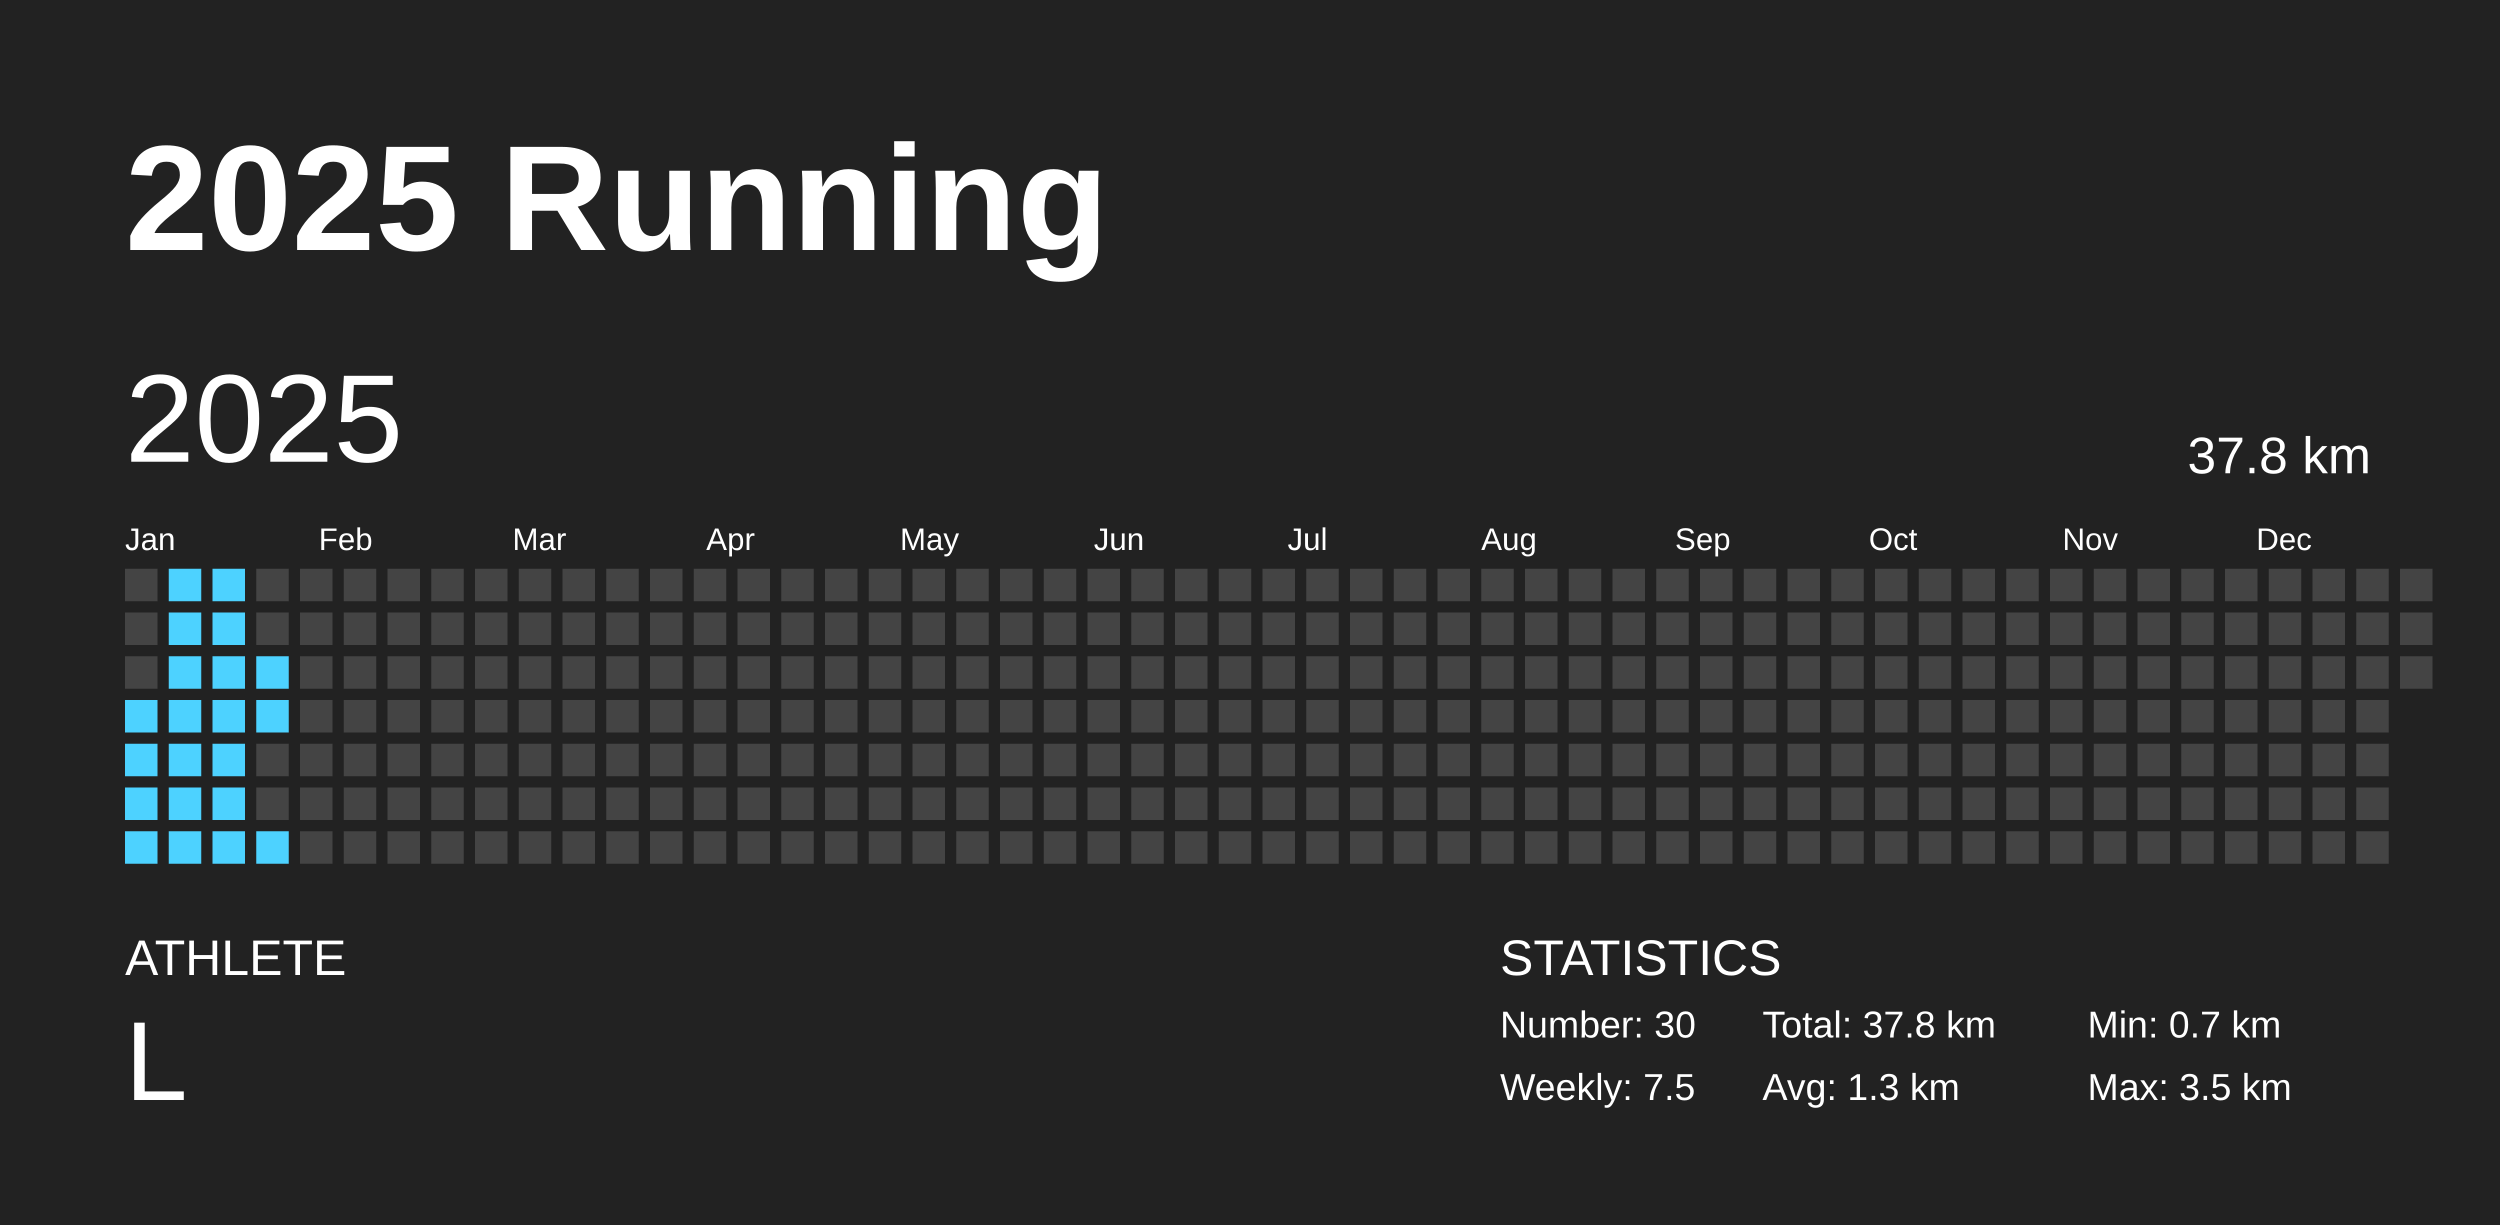
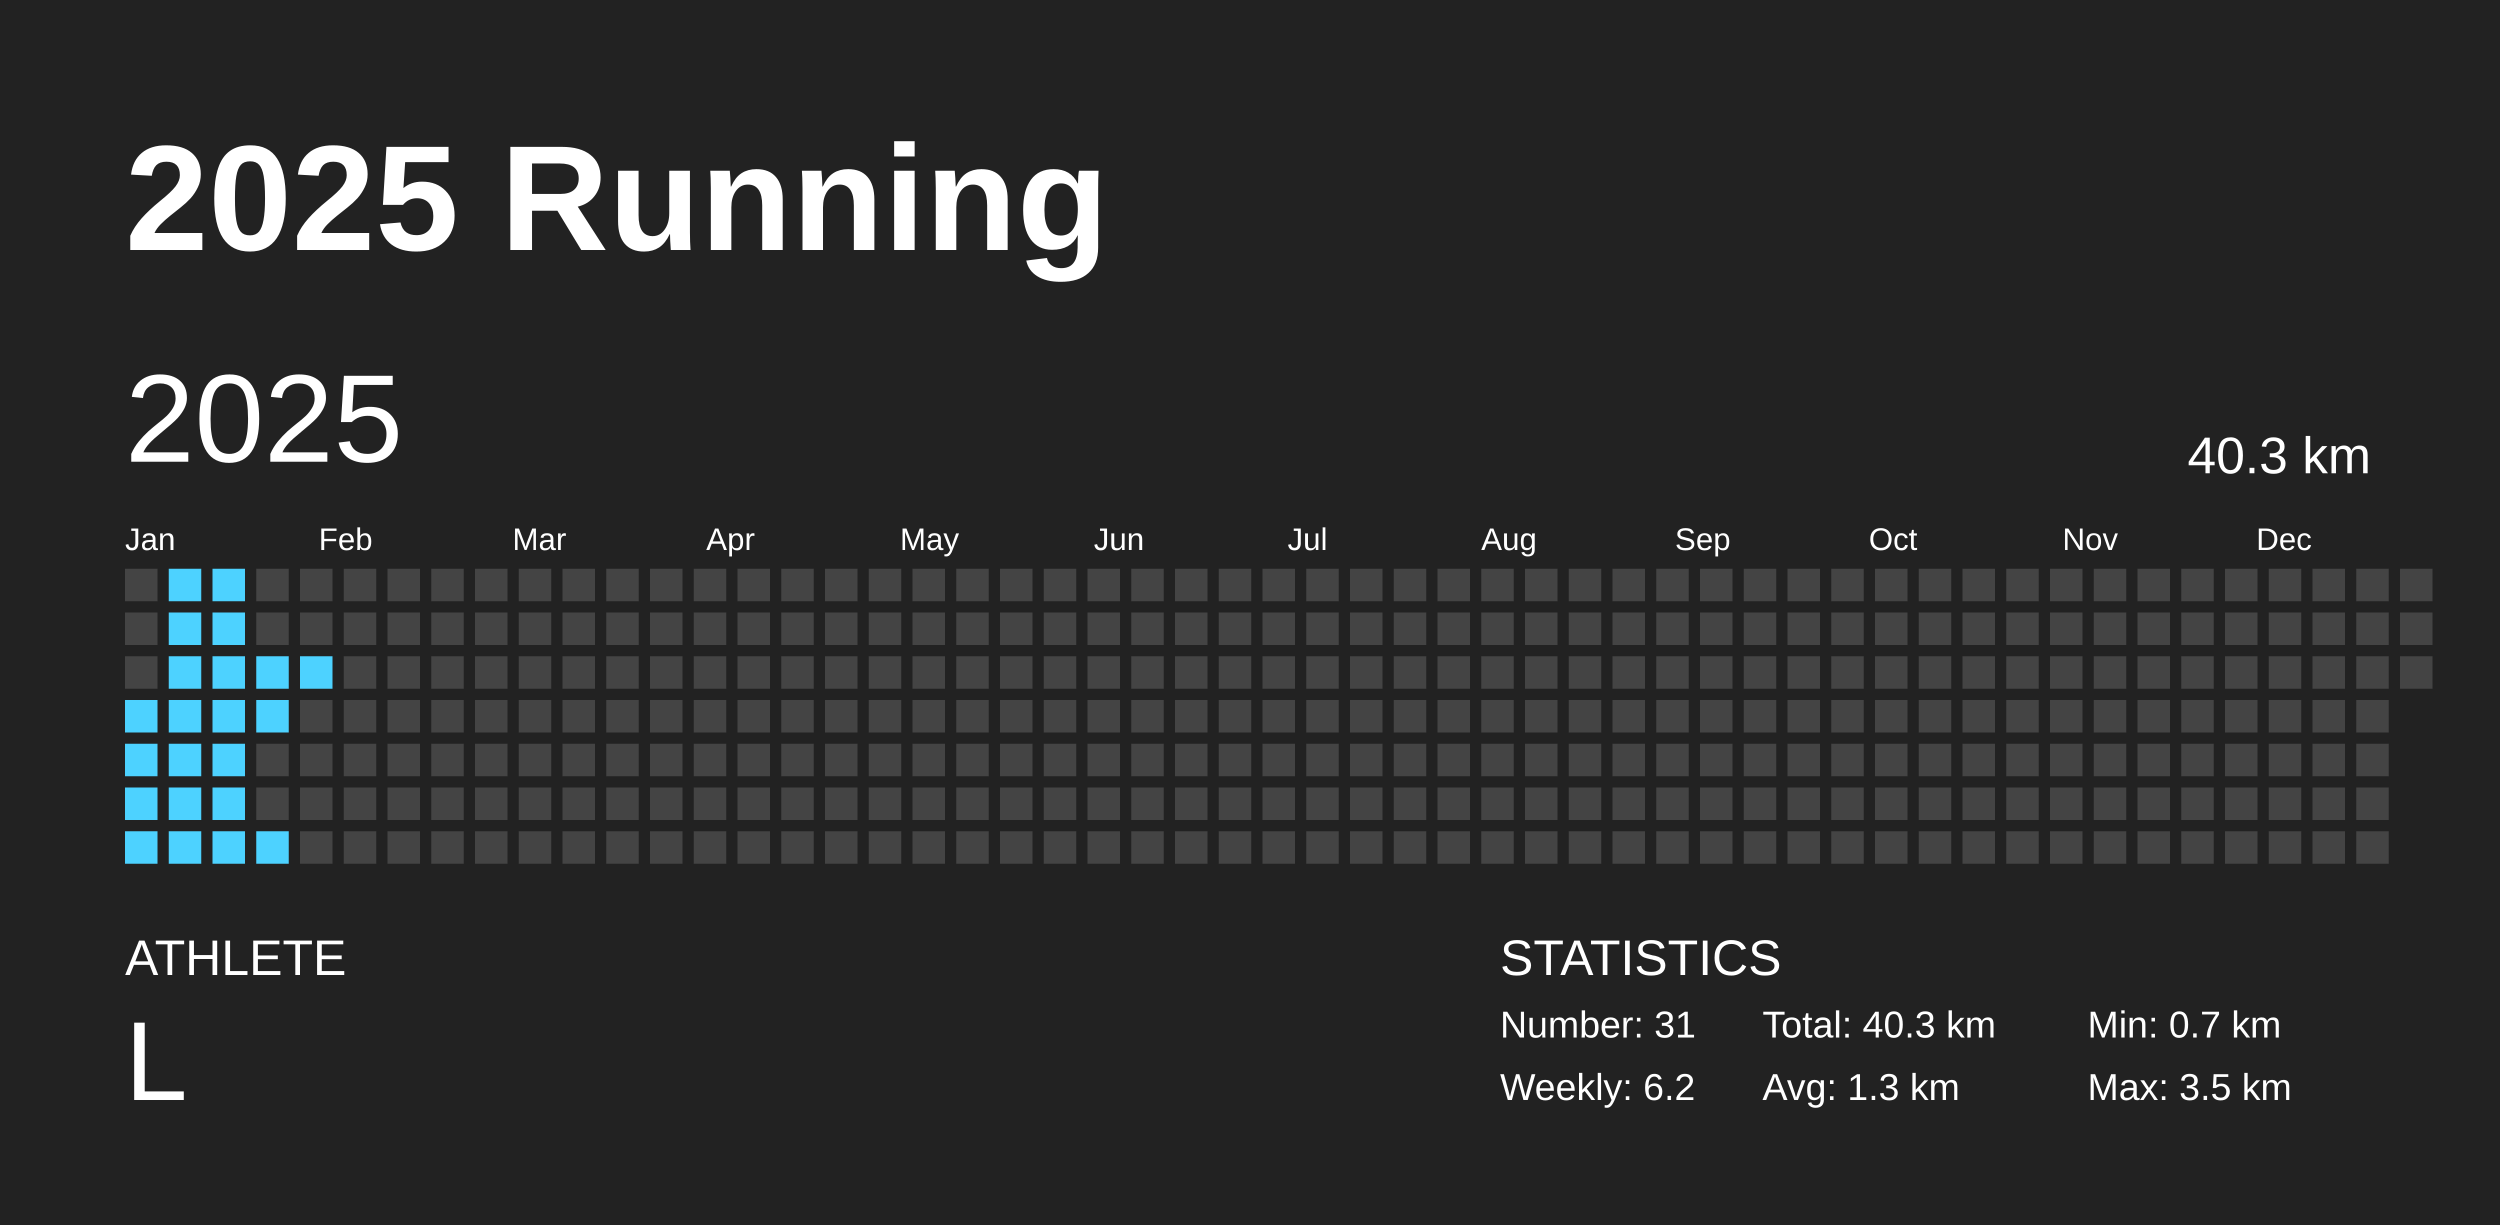
<svg xmlns="http://www.w3.org/2000/svg" baseProfile="full" height="98mm" version="1.1" viewBox="0,0,200,98" width="200mm">
  <defs />
  <rect fill="#222222" height="98" width="200" x="0" y="0" />
  <text fill="#FFFFFF" style="font-size:12px; font-family:Arial; font-weight:bold;" x="10" y="20">2025 Running</text>
  <text fill="#FFFFFF" style="font-size:4px; font-family:Arial" x="10" y="78">ATHLETE</text>
  <text fill="#FFFFFF" style="font-size:9px; font-family:Arial" x="10" y="88">L</text>
  <text fill="#FFFFFF" style="font-size:4px; font-family:Arial" x="120" y="78">STATISTICS</text>
-   <text fill="#FFFFFF" style="font-size:3px; font-family:Arial" x="120" y="83">Number: 30</text>
-   <text fill="#FFFFFF" style="font-size:3px; font-family:Arial" x="120" y="88">Weekly: 7.5</text>
-   <text fill="#FFFFFF" style="font-size:3px; font-family:Arial" x="141" y="83">Total: 37.8 km</text>
+   <text fill="#FFFFFF" style="font-size:3px; font-family:Arial" x="120" y="83">Number: 31</text>
+   <text fill="#FFFFFF" style="font-size:3px; font-family:Arial" x="120" y="88">Weekly: 6.2</text>
+   <text fill="#FFFFFF" style="font-size:3px; font-family:Arial" x="141" y="83">Total: 40.3 km</text>
  <text fill="#FFFFFF" style="font-size:3px; font-family:Arial" x="141" y="88">Avg: 1.3 km</text>
  <text fill="#FFFFFF" style="font-size:3px; font-family:Arial" x="167" y="83">Min: 0.7 km</text>
  <text fill="#FFFFFF" style="font-size:3px; font-family:Arial" x="167" y="88">Max: 3.5 km</text>
  <text dominant-baseline="hanging" fill="#FFFFFF" style="font-size:10.0px; font-family:Arial;" x="10" y="30">2025</text>
-   <text dominant-baseline="hanging" fill="#FFFFFF" style="font-size:4.125px; font-family:Arial;" x="175" y="35">37.8 km</text>
+   <text dominant-baseline="hanging" fill="#FFFFFF" style="font-size:4.125px; font-family:Arial;" x="175" y="35">40.3 km</text>
  <text fill="#FFFFFF" style="font-size:2.5px; font-family:Arial" x="10.0" y="44">Jan</text>
  <text fill="#FFFFFF" style="font-size:2.5px; font-family:Arial" x="25.5" y="44">Feb</text>
  <text fill="#FFFFFF" style="font-size:2.5px; font-family:Arial" x="41.0" y="44">Mar</text>
  <text fill="#FFFFFF" style="font-size:2.5px; font-family:Arial" x="56.5" y="44">Apr</text>
  <text fill="#FFFFFF" style="font-size:2.5px; font-family:Arial" x="72.0" y="44">May</text>
  <text fill="#FFFFFF" style="font-size:2.5px; font-family:Arial" x="87.5" y="44">Jun</text>
  <text fill="#FFFFFF" style="font-size:2.5px; font-family:Arial" x="103.0" y="44">Jul</text>
  <text fill="#FFFFFF" style="font-size:2.5px; font-family:Arial" x="118.5" y="44">Aug</text>
  <text fill="#FFFFFF" style="font-size:2.5px; font-family:Arial" x="134.0" y="44">Sep</text>
  <text fill="#FFFFFF" style="font-size:2.5px; font-family:Arial" x="149.5" y="44">Oct</text>
  <text fill="#FFFFFF" style="font-size:2.5px; font-family:Arial" x="165.0" y="44">Nov</text>
  <text fill="#FFFFFF" style="font-size:2.5px; font-family:Arial" x="180.5" y="44">Dec</text>
  <rect fill="#444444" height="2.6" width="2.6" x="10.0" y="45.5" />
  <rect fill="#444444" height="2.6" width="2.6" x="10.0" y="49.0" />
  <rect fill="#444444" height="2.6" width="2.6" x="10.0" y="52.5" />
  <rect fill="#4dd2ff" height="2.6" width="2.6" x="10.0" y="56.0" />
  <rect fill="#4dd2ff" height="2.6" width="2.6" x="10.0" y="59.5" />
  <rect fill="#4dd2ff" height="2.6" width="2.6" x="10.0" y="63.0" />
  <rect fill="#4dd2ff" height="2.6" width="2.6" x="10.0" y="66.5" />
  <rect fill="#4dd2ff" height="2.6" width="2.6" x="13.5" y="45.5" />
  <rect fill="#4dd2ff" height="2.6" width="2.6" x="13.5" y="49.0" />
  <rect fill="#4dd2ff" height="2.6" width="2.6" x="13.5" y="52.5" />
  <rect fill="#4dd2ff" height="2.6" width="2.6" x="13.5" y="56.0" />
  <rect fill="#4dd2ff" height="2.6" width="2.6" x="13.5" y="59.5" />
  <rect fill="#4dd2ff" height="2.6" width="2.6" x="13.5" y="63.0" />
  <rect fill="#4dd2ff" height="2.6" width="2.6" x="13.5" y="66.5" />
  <rect fill="#4dd2ff" height="2.6" width="2.6" x="17.0" y="45.5" />
  <rect fill="#4dd2ff" height="2.6" width="2.6" x="17.0" y="49.0" />
  <rect fill="#4dd2ff" height="2.6" width="2.6" x="17.0" y="52.5" />
  <rect fill="#4dd2ff" height="2.6" width="2.6" x="17.0" y="56.0" />
  <rect fill="#4dd2ff" height="2.6" width="2.6" x="17.0" y="59.5" />
  <rect fill="#4dd2ff" height="2.6" width="2.6" x="17.0" y="63.0" />
  <rect fill="#4dd2ff" height="2.6" width="2.6" x="17.0" y="66.5" />
  <rect fill="#444444" height="2.6" width="2.6" x="20.5" y="45.5" />
  <rect fill="#444444" height="2.6" width="2.6" x="20.5" y="49.0" />
  <rect fill="#4dd2ff" height="2.6" width="2.6" x="20.5" y="52.5" />
  <rect fill="#4dd2ff" height="2.6" width="2.6" x="20.5" y="56.0" />
  <rect fill="#444444" height="2.6" width="2.6" x="20.5" y="59.5" />
  <rect fill="#444444" height="2.6" width="2.6" x="20.5" y="63.0" />
  <rect fill="#4dd2ff" height="2.6" width="2.6" x="20.5" y="66.5" />
  <rect fill="#444444" height="2.6" width="2.6" x="24.0" y="45.5" />
  <rect fill="#444444" height="2.6" width="2.6" x="24.0" y="49.0" />
-   <rect fill="#444444" height="2.6" width="2.6" x="24.0" y="52.5" />
+   <rect fill="#4dd2ff" height="2.6" width="2.6" x="24.0" y="52.5" />
  <rect fill="#444444" height="2.6" width="2.6" x="24.0" y="56.0" />
  <rect fill="#444444" height="2.6" width="2.6" x="24.0" y="59.5" />
  <rect fill="#444444" height="2.6" width="2.6" x="24.0" y="63.0" />
  <rect fill="#444444" height="2.6" width="2.6" x="24.0" y="66.5" />
  <rect fill="#444444" height="2.6" width="2.6" x="27.5" y="45.5" />
  <rect fill="#444444" height="2.6" width="2.6" x="27.5" y="49.0" />
  <rect fill="#444444" height="2.6" width="2.6" x="27.5" y="52.5" />
  <rect fill="#444444" height="2.6" width="2.6" x="27.5" y="56.0" />
  <rect fill="#444444" height="2.6" width="2.6" x="27.5" y="59.5" />
  <rect fill="#444444" height="2.6" width="2.6" x="27.5" y="63.0" />
  <rect fill="#444444" height="2.6" width="2.6" x="27.5" y="66.5" />
  <rect fill="#444444" height="2.6" width="2.6" x="31.0" y="45.5" />
  <rect fill="#444444" height="2.6" width="2.6" x="31.0" y="49.0" />
  <rect fill="#444444" height="2.6" width="2.6" x="31.0" y="52.5" />
  <rect fill="#444444" height="2.6" width="2.6" x="31.0" y="56.0" />
  <rect fill="#444444" height="2.6" width="2.6" x="31.0" y="59.5" />
  <rect fill="#444444" height="2.6" width="2.6" x="31.0" y="63.0" />
  <rect fill="#444444" height="2.6" width="2.6" x="31.0" y="66.5" />
  <rect fill="#444444" height="2.6" width="2.6" x="34.5" y="45.5" />
  <rect fill="#444444" height="2.6" width="2.6" x="34.5" y="49.0" />
  <rect fill="#444444" height="2.6" width="2.6" x="34.5" y="52.5" />
  <rect fill="#444444" height="2.6" width="2.6" x="34.5" y="56.0" />
  <rect fill="#444444" height="2.6" width="2.6" x="34.5" y="59.5" />
  <rect fill="#444444" height="2.6" width="2.6" x="34.5" y="63.0" />
  <rect fill="#444444" height="2.6" width="2.6" x="34.5" y="66.5" />
  <rect fill="#444444" height="2.6" width="2.6" x="38.0" y="45.5" />
  <rect fill="#444444" height="2.6" width="2.6" x="38.0" y="49.0" />
  <rect fill="#444444" height="2.6" width="2.6" x="38.0" y="52.5" />
  <rect fill="#444444" height="2.6" width="2.6" x="38.0" y="56.0" />
  <rect fill="#444444" height="2.6" width="2.6" x="38.0" y="59.5" />
  <rect fill="#444444" height="2.6" width="2.6" x="38.0" y="63.0" />
  <rect fill="#444444" height="2.6" width="2.6" x="38.0" y="66.5" />
  <rect fill="#444444" height="2.6" width="2.6" x="41.5" y="45.5" />
  <rect fill="#444444" height="2.6" width="2.6" x="41.5" y="49.0" />
  <rect fill="#444444" height="2.6" width="2.6" x="41.5" y="52.5" />
  <rect fill="#444444" height="2.6" width="2.6" x="41.5" y="56.0" />
  <rect fill="#444444" height="2.6" width="2.6" x="41.5" y="59.5" />
  <rect fill="#444444" height="2.6" width="2.6" x="41.5" y="63.0" />
  <rect fill="#444444" height="2.6" width="2.6" x="41.5" y="66.5" />
  <rect fill="#444444" height="2.6" width="2.6" x="45.0" y="45.5" />
  <rect fill="#444444" height="2.6" width="2.6" x="45.0" y="49.0" />
  <rect fill="#444444" height="2.6" width="2.6" x="45.0" y="52.5" />
  <rect fill="#444444" height="2.6" width="2.6" x="45.0" y="56.0" />
  <rect fill="#444444" height="2.6" width="2.6" x="45.0" y="59.5" />
  <rect fill="#444444" height="2.6" width="2.6" x="45.0" y="63.0" />
  <rect fill="#444444" height="2.6" width="2.6" x="45.0" y="66.5" />
  <rect fill="#444444" height="2.6" width="2.6" x="48.5" y="45.5" />
  <rect fill="#444444" height="2.6" width="2.6" x="48.5" y="49.0" />
  <rect fill="#444444" height="2.6" width="2.6" x="48.5" y="52.5" />
  <rect fill="#444444" height="2.6" width="2.6" x="48.5" y="56.0" />
  <rect fill="#444444" height="2.6" width="2.6" x="48.5" y="59.5" />
  <rect fill="#444444" height="2.6" width="2.6" x="48.5" y="63.0" />
  <rect fill="#444444" height="2.6" width="2.6" x="48.5" y="66.5" />
  <rect fill="#444444" height="2.6" width="2.6" x="52.0" y="45.5" />
  <rect fill="#444444" height="2.6" width="2.6" x="52.0" y="49.0" />
  <rect fill="#444444" height="2.6" width="2.6" x="52.0" y="52.5" />
  <rect fill="#444444" height="2.6" width="2.6" x="52.0" y="56.0" />
  <rect fill="#444444" height="2.6" width="2.6" x="52.0" y="59.5" />
  <rect fill="#444444" height="2.6" width="2.6" x="52.0" y="63.0" />
  <rect fill="#444444" height="2.6" width="2.6" x="52.0" y="66.5" />
  <rect fill="#444444" height="2.6" width="2.6" x="55.5" y="45.5" />
  <rect fill="#444444" height="2.6" width="2.6" x="55.5" y="49.0" />
  <rect fill="#444444" height="2.6" width="2.6" x="55.5" y="52.5" />
  <rect fill="#444444" height="2.6" width="2.6" x="55.5" y="56.0" />
  <rect fill="#444444" height="2.6" width="2.6" x="55.5" y="59.5" />
  <rect fill="#444444" height="2.6" width="2.6" x="55.5" y="63.0" />
  <rect fill="#444444" height="2.6" width="2.6" x="55.5" y="66.5" />
  <rect fill="#444444" height="2.6" width="2.6" x="59.0" y="45.5" />
  <rect fill="#444444" height="2.6" width="2.6" x="59.0" y="49.0" />
  <rect fill="#444444" height="2.6" width="2.6" x="59.0" y="52.5" />
  <rect fill="#444444" height="2.6" width="2.6" x="59.0" y="56.0" />
  <rect fill="#444444" height="2.6" width="2.6" x="59.0" y="59.5" />
  <rect fill="#444444" height="2.6" width="2.6" x="59.0" y="63.0" />
  <rect fill="#444444" height="2.6" width="2.6" x="59.0" y="66.5" />
  <rect fill="#444444" height="2.6" width="2.6" x="62.5" y="45.5" />
  <rect fill="#444444" height="2.6" width="2.6" x="62.5" y="49.0" />
  <rect fill="#444444" height="2.6" width="2.6" x="62.5" y="52.5" />
  <rect fill="#444444" height="2.6" width="2.6" x="62.5" y="56.0" />
  <rect fill="#444444" height="2.6" width="2.6" x="62.5" y="59.5" />
  <rect fill="#444444" height="2.6" width="2.6" x="62.5" y="63.0" />
  <rect fill="#444444" height="2.6" width="2.6" x="62.5" y="66.5" />
  <rect fill="#444444" height="2.6" width="2.6" x="66.0" y="45.5" />
  <rect fill="#444444" height="2.6" width="2.6" x="66.0" y="49.0" />
  <rect fill="#444444" height="2.6" width="2.6" x="66.0" y="52.5" />
  <rect fill="#444444" height="2.6" width="2.6" x="66.0" y="56.0" />
  <rect fill="#444444" height="2.6" width="2.6" x="66.0" y="59.5" />
  <rect fill="#444444" height="2.6" width="2.6" x="66.0" y="63.0" />
  <rect fill="#444444" height="2.6" width="2.6" x="66.0" y="66.5" />
  <rect fill="#444444" height="2.6" width="2.6" x="69.5" y="45.5" />
  <rect fill="#444444" height="2.6" width="2.6" x="69.5" y="49.0" />
  <rect fill="#444444" height="2.6" width="2.6" x="69.5" y="52.5" />
  <rect fill="#444444" height="2.6" width="2.6" x="69.5" y="56.0" />
  <rect fill="#444444" height="2.6" width="2.6" x="69.5" y="59.5" />
  <rect fill="#444444" height="2.6" width="2.6" x="69.5" y="63.0" />
  <rect fill="#444444" height="2.6" width="2.6" x="69.5" y="66.5" />
  <rect fill="#444444" height="2.6" width="2.6" x="73.0" y="45.5" />
  <rect fill="#444444" height="2.6" width="2.6" x="73.0" y="49.0" />
  <rect fill="#444444" height="2.6" width="2.6" x="73.0" y="52.5" />
  <rect fill="#444444" height="2.6" width="2.6" x="73.0" y="56.0" />
  <rect fill="#444444" height="2.6" width="2.6" x="73.0" y="59.5" />
  <rect fill="#444444" height="2.6" width="2.6" x="73.0" y="63.0" />
  <rect fill="#444444" height="2.6" width="2.6" x="73.0" y="66.5" />
  <rect fill="#444444" height="2.6" width="2.6" x="76.5" y="45.5" />
  <rect fill="#444444" height="2.6" width="2.6" x="76.5" y="49.0" />
  <rect fill="#444444" height="2.6" width="2.6" x="76.5" y="52.5" />
  <rect fill="#444444" height="2.6" width="2.6" x="76.5" y="56.0" />
  <rect fill="#444444" height="2.6" width="2.6" x="76.5" y="59.5" />
  <rect fill="#444444" height="2.6" width="2.6" x="76.5" y="63.0" />
  <rect fill="#444444" height="2.6" width="2.6" x="76.5" y="66.5" />
  <rect fill="#444444" height="2.6" width="2.6" x="80.0" y="45.5" />
  <rect fill="#444444" height="2.6" width="2.6" x="80.0" y="49.0" />
  <rect fill="#444444" height="2.6" width="2.6" x="80.0" y="52.5" />
  <rect fill="#444444" height="2.6" width="2.6" x="80.0" y="56.0" />
  <rect fill="#444444" height="2.6" width="2.6" x="80.0" y="59.5" />
  <rect fill="#444444" height="2.6" width="2.6" x="80.0" y="63.0" />
  <rect fill="#444444" height="2.6" width="2.6" x="80.0" y="66.5" />
  <rect fill="#444444" height="2.6" width="2.6" x="83.5" y="45.5" />
  <rect fill="#444444" height="2.6" width="2.6" x="83.5" y="49.0" />
  <rect fill="#444444" height="2.6" width="2.6" x="83.5" y="52.5" />
  <rect fill="#444444" height="2.6" width="2.6" x="83.5" y="56.0" />
  <rect fill="#444444" height="2.6" width="2.6" x="83.5" y="59.5" />
  <rect fill="#444444" height="2.6" width="2.6" x="83.5" y="63.0" />
  <rect fill="#444444" height="2.6" width="2.6" x="83.5" y="66.5" />
  <rect fill="#444444" height="2.6" width="2.6" x="87.0" y="45.5" />
  <rect fill="#444444" height="2.6" width="2.6" x="87.0" y="49.0" />
  <rect fill="#444444" height="2.6" width="2.6" x="87.0" y="52.5" />
  <rect fill="#444444" height="2.6" width="2.6" x="87.0" y="56.0" />
  <rect fill="#444444" height="2.6" width="2.6" x="87.0" y="59.5" />
  <rect fill="#444444" height="2.6" width="2.6" x="87.0" y="63.0" />
  <rect fill="#444444" height="2.6" width="2.6" x="87.0" y="66.5" />
  <rect fill="#444444" height="2.6" width="2.6" x="90.5" y="45.5" />
  <rect fill="#444444" height="2.6" width="2.6" x="90.5" y="49.0" />
  <rect fill="#444444" height="2.6" width="2.6" x="90.5" y="52.5" />
  <rect fill="#444444" height="2.6" width="2.6" x="90.5" y="56.0" />
  <rect fill="#444444" height="2.6" width="2.6" x="90.5" y="59.5" />
  <rect fill="#444444" height="2.6" width="2.6" x="90.5" y="63.0" />
  <rect fill="#444444" height="2.6" width="2.6" x="90.5" y="66.5" />
  <rect fill="#444444" height="2.6" width="2.6" x="94.0" y="45.5" />
  <rect fill="#444444" height="2.6" width="2.6" x="94.0" y="49.0" />
  <rect fill="#444444" height="2.6" width="2.6" x="94.0" y="52.5" />
  <rect fill="#444444" height="2.6" width="2.6" x="94.0" y="56.0" />
  <rect fill="#444444" height="2.6" width="2.6" x="94.0" y="59.5" />
  <rect fill="#444444" height="2.6" width="2.6" x="94.0" y="63.0" />
  <rect fill="#444444" height="2.6" width="2.6" x="94.0" y="66.5" />
  <rect fill="#444444" height="2.6" width="2.6" x="97.5" y="45.5" />
  <rect fill="#444444" height="2.6" width="2.6" x="97.5" y="49.0" />
  <rect fill="#444444" height="2.6" width="2.6" x="97.5" y="52.5" />
  <rect fill="#444444" height="2.6" width="2.6" x="97.5" y="56.0" />
  <rect fill="#444444" height="2.6" width="2.6" x="97.5" y="59.5" />
  <rect fill="#444444" height="2.6" width="2.6" x="97.5" y="63.0" />
  <rect fill="#444444" height="2.6" width="2.6" x="97.5" y="66.5" />
  <rect fill="#444444" height="2.6" width="2.6" x="101.0" y="45.5" />
  <rect fill="#444444" height="2.6" width="2.6" x="101.0" y="49.0" />
  <rect fill="#444444" height="2.6" width="2.6" x="101.0" y="52.5" />
  <rect fill="#444444" height="2.6" width="2.6" x="101.0" y="56.0" />
  <rect fill="#444444" height="2.6" width="2.6" x="101.0" y="59.5" />
  <rect fill="#444444" height="2.6" width="2.6" x="101.0" y="63.0" />
  <rect fill="#444444" height="2.6" width="2.6" x="101.0" y="66.5" />
  <rect fill="#444444" height="2.6" width="2.6" x="104.5" y="45.5" />
  <rect fill="#444444" height="2.6" width="2.6" x="104.5" y="49.0" />
  <rect fill="#444444" height="2.6" width="2.6" x="104.5" y="52.5" />
  <rect fill="#444444" height="2.6" width="2.6" x="104.5" y="56.0" />
  <rect fill="#444444" height="2.6" width="2.6" x="104.5" y="59.5" />
  <rect fill="#444444" height="2.6" width="2.6" x="104.5" y="63.0" />
  <rect fill="#444444" height="2.6" width="2.6" x="104.5" y="66.5" />
  <rect fill="#444444" height="2.6" width="2.6" x="108.0" y="45.5" />
  <rect fill="#444444" height="2.6" width="2.6" x="108.0" y="49.0" />
  <rect fill="#444444" height="2.6" width="2.6" x="108.0" y="52.5" />
  <rect fill="#444444" height="2.6" width="2.6" x="108.0" y="56.0" />
  <rect fill="#444444" height="2.6" width="2.6" x="108.0" y="59.5" />
  <rect fill="#444444" height="2.6" width="2.6" x="108.0" y="63.0" />
  <rect fill="#444444" height="2.6" width="2.6" x="108.0" y="66.5" />
  <rect fill="#444444" height="2.6" width="2.6" x="111.5" y="45.5" />
  <rect fill="#444444" height="2.6" width="2.6" x="111.5" y="49.0" />
  <rect fill="#444444" height="2.6" width="2.6" x="111.5" y="52.5" />
  <rect fill="#444444" height="2.6" width="2.6" x="111.5" y="56.0" />
  <rect fill="#444444" height="2.6" width="2.6" x="111.5" y="59.5" />
  <rect fill="#444444" height="2.6" width="2.6" x="111.5" y="63.0" />
  <rect fill="#444444" height="2.6" width="2.6" x="111.5" y="66.5" />
  <rect fill="#444444" height="2.6" width="2.6" x="115.0" y="45.5" />
  <rect fill="#444444" height="2.6" width="2.6" x="115.0" y="49.0" />
  <rect fill="#444444" height="2.6" width="2.6" x="115.0" y="52.5" />
  <rect fill="#444444" height="2.6" width="2.6" x="115.0" y="56.0" />
  <rect fill="#444444" height="2.6" width="2.6" x="115.0" y="59.5" />
  <rect fill="#444444" height="2.6" width="2.6" x="115.0" y="63.0" />
  <rect fill="#444444" height="2.6" width="2.6" x="115.0" y="66.5" />
  <rect fill="#444444" height="2.6" width="2.6" x="118.5" y="45.5" />
  <rect fill="#444444" height="2.6" width="2.6" x="118.5" y="49.0" />
  <rect fill="#444444" height="2.6" width="2.6" x="118.5" y="52.5" />
  <rect fill="#444444" height="2.6" width="2.6" x="118.5" y="56.0" />
  <rect fill="#444444" height="2.6" width="2.6" x="118.5" y="59.5" />
  <rect fill="#444444" height="2.6" width="2.6" x="118.5" y="63.0" />
  <rect fill="#444444" height="2.6" width="2.6" x="118.5" y="66.5" />
  <rect fill="#444444" height="2.6" width="2.6" x="122.0" y="45.5" />
  <rect fill="#444444" height="2.6" width="2.6" x="122.0" y="49.0" />
  <rect fill="#444444" height="2.6" width="2.6" x="122.0" y="52.5" />
  <rect fill="#444444" height="2.6" width="2.6" x="122.0" y="56.0" />
  <rect fill="#444444" height="2.6" width="2.6" x="122.0" y="59.5" />
  <rect fill="#444444" height="2.6" width="2.6" x="122.0" y="63.0" />
  <rect fill="#444444" height="2.6" width="2.6" x="122.0" y="66.5" />
  <rect fill="#444444" height="2.6" width="2.6" x="125.5" y="45.5" />
  <rect fill="#444444" height="2.6" width="2.6" x="125.5" y="49.0" />
  <rect fill="#444444" height="2.6" width="2.6" x="125.5" y="52.5" />
  <rect fill="#444444" height="2.6" width="2.6" x="125.5" y="56.0" />
  <rect fill="#444444" height="2.6" width="2.6" x="125.5" y="59.5" />
  <rect fill="#444444" height="2.6" width="2.6" x="125.5" y="63.0" />
  <rect fill="#444444" height="2.6" width="2.6" x="125.5" y="66.5" />
  <rect fill="#444444" height="2.6" width="2.6" x="129.0" y="45.5" />
  <rect fill="#444444" height="2.6" width="2.6" x="129.0" y="49.0" />
  <rect fill="#444444" height="2.6" width="2.6" x="129.0" y="52.5" />
  <rect fill="#444444" height="2.6" width="2.6" x="129.0" y="56.0" />
  <rect fill="#444444" height="2.6" width="2.6" x="129.0" y="59.5" />
  <rect fill="#444444" height="2.6" width="2.6" x="129.0" y="63.0" />
  <rect fill="#444444" height="2.6" width="2.6" x="129.0" y="66.5" />
  <rect fill="#444444" height="2.6" width="2.6" x="132.5" y="45.5" />
  <rect fill="#444444" height="2.6" width="2.6" x="132.5" y="49.0" />
  <rect fill="#444444" height="2.6" width="2.6" x="132.5" y="52.5" />
  <rect fill="#444444" height="2.6" width="2.6" x="132.5" y="56.0" />
  <rect fill="#444444" height="2.6" width="2.6" x="132.5" y="59.5" />
  <rect fill="#444444" height="2.6" width="2.6" x="132.5" y="63.0" />
  <rect fill="#444444" height="2.6" width="2.6" x="132.5" y="66.5" />
  <rect fill="#444444" height="2.6" width="2.6" x="136.0" y="45.5" />
  <rect fill="#444444" height="2.6" width="2.6" x="136.0" y="49.0" />
  <rect fill="#444444" height="2.6" width="2.6" x="136.0" y="52.5" />
  <rect fill="#444444" height="2.6" width="2.6" x="136.0" y="56.0" />
  <rect fill="#444444" height="2.6" width="2.6" x="136.0" y="59.5" />
  <rect fill="#444444" height="2.6" width="2.6" x="136.0" y="63.0" />
  <rect fill="#444444" height="2.6" width="2.6" x="136.0" y="66.5" />
  <rect fill="#444444" height="2.6" width="2.6" x="139.5" y="45.5" />
  <rect fill="#444444" height="2.6" width="2.6" x="139.5" y="49.0" />
  <rect fill="#444444" height="2.6" width="2.6" x="139.5" y="52.5" />
  <rect fill="#444444" height="2.6" width="2.6" x="139.5" y="56.0" />
  <rect fill="#444444" height="2.6" width="2.6" x="139.5" y="59.5" />
  <rect fill="#444444" height="2.6" width="2.6" x="139.5" y="63.0" />
  <rect fill="#444444" height="2.6" width="2.6" x="139.5" y="66.5" />
  <rect fill="#444444" height="2.6" width="2.6" x="143.0" y="45.5" />
  <rect fill="#444444" height="2.6" width="2.6" x="143.0" y="49.0" />
  <rect fill="#444444" height="2.6" width="2.6" x="143.0" y="52.5" />
  <rect fill="#444444" height="2.6" width="2.6" x="143.0" y="56.0" />
  <rect fill="#444444" height="2.6" width="2.6" x="143.0" y="59.5" />
  <rect fill="#444444" height="2.6" width="2.6" x="143.0" y="63.0" />
  <rect fill="#444444" height="2.6" width="2.6" x="143.0" y="66.5" />
  <rect fill="#444444" height="2.6" width="2.6" x="146.5" y="45.5" />
  <rect fill="#444444" height="2.6" width="2.6" x="146.5" y="49.0" />
  <rect fill="#444444" height="2.6" width="2.6" x="146.5" y="52.5" />
  <rect fill="#444444" height="2.6" width="2.6" x="146.5" y="56.0" />
  <rect fill="#444444" height="2.6" width="2.6" x="146.5" y="59.5" />
  <rect fill="#444444" height="2.6" width="2.6" x="146.5" y="63.0" />
  <rect fill="#444444" height="2.6" width="2.6" x="146.5" y="66.5" />
  <rect fill="#444444" height="2.6" width="2.6" x="150.0" y="45.5" />
  <rect fill="#444444" height="2.6" width="2.6" x="150.0" y="49.0" />
  <rect fill="#444444" height="2.6" width="2.6" x="150.0" y="52.5" />
  <rect fill="#444444" height="2.6" width="2.6" x="150.0" y="56.0" />
  <rect fill="#444444" height="2.6" width="2.6" x="150.0" y="59.5" />
  <rect fill="#444444" height="2.6" width="2.6" x="150.0" y="63.0" />
  <rect fill="#444444" height="2.6" width="2.6" x="150.0" y="66.5" />
  <rect fill="#444444" height="2.6" width="2.6" x="153.5" y="45.5" />
  <rect fill="#444444" height="2.6" width="2.6" x="153.5" y="49.0" />
  <rect fill="#444444" height="2.6" width="2.6" x="153.5" y="52.5" />
  <rect fill="#444444" height="2.6" width="2.6" x="153.5" y="56.0" />
  <rect fill="#444444" height="2.6" width="2.6" x="153.5" y="59.5" />
  <rect fill="#444444" height="2.6" width="2.6" x="153.5" y="63.0" />
  <rect fill="#444444" height="2.6" width="2.6" x="153.5" y="66.5" />
  <rect fill="#444444" height="2.6" width="2.6" x="157.0" y="45.5" />
  <rect fill="#444444" height="2.6" width="2.6" x="157.0" y="49.0" />
  <rect fill="#444444" height="2.6" width="2.6" x="157.0" y="52.5" />
  <rect fill="#444444" height="2.6" width="2.6" x="157.0" y="56.0" />
  <rect fill="#444444" height="2.6" width="2.6" x="157.0" y="59.5" />
  <rect fill="#444444" height="2.6" width="2.6" x="157.0" y="63.0" />
  <rect fill="#444444" height="2.6" width="2.6" x="157.0" y="66.5" />
  <rect fill="#444444" height="2.6" width="2.6" x="160.5" y="45.5" />
  <rect fill="#444444" height="2.6" width="2.6" x="160.5" y="49.0" />
  <rect fill="#444444" height="2.6" width="2.6" x="160.5" y="52.5" />
  <rect fill="#444444" height="2.6" width="2.6" x="160.5" y="56.0" />
  <rect fill="#444444" height="2.6" width="2.6" x="160.5" y="59.5" />
  <rect fill="#444444" height="2.6" width="2.6" x="160.5" y="63.0" />
  <rect fill="#444444" height="2.6" width="2.6" x="160.5" y="66.5" />
  <rect fill="#444444" height="2.6" width="2.6" x="164.0" y="45.5" />
  <rect fill="#444444" height="2.6" width="2.6" x="164.0" y="49.0" />
  <rect fill="#444444" height="2.6" width="2.6" x="164.0" y="52.5" />
  <rect fill="#444444" height="2.6" width="2.6" x="164.0" y="56.0" />
  <rect fill="#444444" height="2.6" width="2.6" x="164.0" y="59.5" />
  <rect fill="#444444" height="2.6" width="2.6" x="164.0" y="63.0" />
  <rect fill="#444444" height="2.6" width="2.6" x="164.0" y="66.5" />
  <rect fill="#444444" height="2.6" width="2.6" x="167.5" y="45.5" />
  <rect fill="#444444" height="2.6" width="2.6" x="167.5" y="49.0" />
  <rect fill="#444444" height="2.6" width="2.6" x="167.5" y="52.5" />
  <rect fill="#444444" height="2.6" width="2.6" x="167.5" y="56.0" />
  <rect fill="#444444" height="2.6" width="2.6" x="167.5" y="59.5" />
  <rect fill="#444444" height="2.6" width="2.6" x="167.5" y="63.0" />
  <rect fill="#444444" height="2.6" width="2.6" x="167.5" y="66.5" />
  <rect fill="#444444" height="2.6" width="2.6" x="171.0" y="45.5" />
  <rect fill="#444444" height="2.6" width="2.6" x="171.0" y="49.0" />
  <rect fill="#444444" height="2.6" width="2.6" x="171.0" y="52.5" />
  <rect fill="#444444" height="2.6" width="2.6" x="171.0" y="56.0" />
  <rect fill="#444444" height="2.6" width="2.6" x="171.0" y="59.5" />
  <rect fill="#444444" height="2.6" width="2.6" x="171.0" y="63.0" />
  <rect fill="#444444" height="2.6" width="2.6" x="171.0" y="66.5" />
  <rect fill="#444444" height="2.6" width="2.6" x="174.5" y="45.5" />
  <rect fill="#444444" height="2.6" width="2.6" x="174.5" y="49.0" />
  <rect fill="#444444" height="2.6" width="2.6" x="174.5" y="52.5" />
  <rect fill="#444444" height="2.6" width="2.6" x="174.5" y="56.0" />
  <rect fill="#444444" height="2.6" width="2.6" x="174.5" y="59.5" />
  <rect fill="#444444" height="2.6" width="2.6" x="174.5" y="63.0" />
  <rect fill="#444444" height="2.6" width="2.6" x="174.5" y="66.5" />
  <rect fill="#444444" height="2.6" width="2.6" x="178.0" y="45.5" />
  <rect fill="#444444" height="2.6" width="2.6" x="178.0" y="49.0" />
  <rect fill="#444444" height="2.6" width="2.6" x="178.0" y="52.5" />
  <rect fill="#444444" height="2.6" width="2.6" x="178.0" y="56.0" />
  <rect fill="#444444" height="2.6" width="2.6" x="178.0" y="59.5" />
  <rect fill="#444444" height="2.6" width="2.6" x="178.0" y="63.0" />
  <rect fill="#444444" height="2.6" width="2.6" x="178.0" y="66.5" />
  <rect fill="#444444" height="2.6" width="2.6" x="181.5" y="45.5" />
  <rect fill="#444444" height="2.6" width="2.6" x="181.5" y="49.0" />
  <rect fill="#444444" height="2.6" width="2.6" x="181.5" y="52.5" />
  <rect fill="#444444" height="2.6" width="2.6" x="181.5" y="56.0" />
  <rect fill="#444444" height="2.6" width="2.6" x="181.5" y="59.5" />
  <rect fill="#444444" height="2.6" width="2.6" x="181.5" y="63.0" />
  <rect fill="#444444" height="2.6" width="2.6" x="181.5" y="66.5" />
  <rect fill="#444444" height="2.6" width="2.6" x="185.0" y="45.5" />
  <rect fill="#444444" height="2.6" width="2.6" x="185.0" y="49.0" />
  <rect fill="#444444" height="2.6" width="2.6" x="185.0" y="52.5" />
  <rect fill="#444444" height="2.6" width="2.6" x="185.0" y="56.0" />
  <rect fill="#444444" height="2.6" width="2.6" x="185.0" y="59.5" />
  <rect fill="#444444" height="2.6" width="2.6" x="185.0" y="63.0" />
  <rect fill="#444444" height="2.6" width="2.6" x="185.0" y="66.5" />
  <rect fill="#444444" height="2.6" width="2.6" x="188.5" y="45.5" />
  <rect fill="#444444" height="2.6" width="2.6" x="188.5" y="49.0" />
  <rect fill="#444444" height="2.6" width="2.6" x="188.5" y="52.5" />
  <rect fill="#444444" height="2.6" width="2.6" x="188.5" y="56.0" />
  <rect fill="#444444" height="2.6" width="2.6" x="188.5" y="59.5" />
  <rect fill="#444444" height="2.6" width="2.6" x="188.5" y="63.0" />
  <rect fill="#444444" height="2.6" width="2.6" x="188.5" y="66.5" />
  <rect fill="#444444" height="2.6" width="2.6" x="192.0" y="45.5" />
  <rect fill="#444444" height="2.6" width="2.6" x="192.0" y="49.0" />
  <rect fill="#444444" height="2.6" width="2.6" x="192.0" y="52.5" />
</svg>
